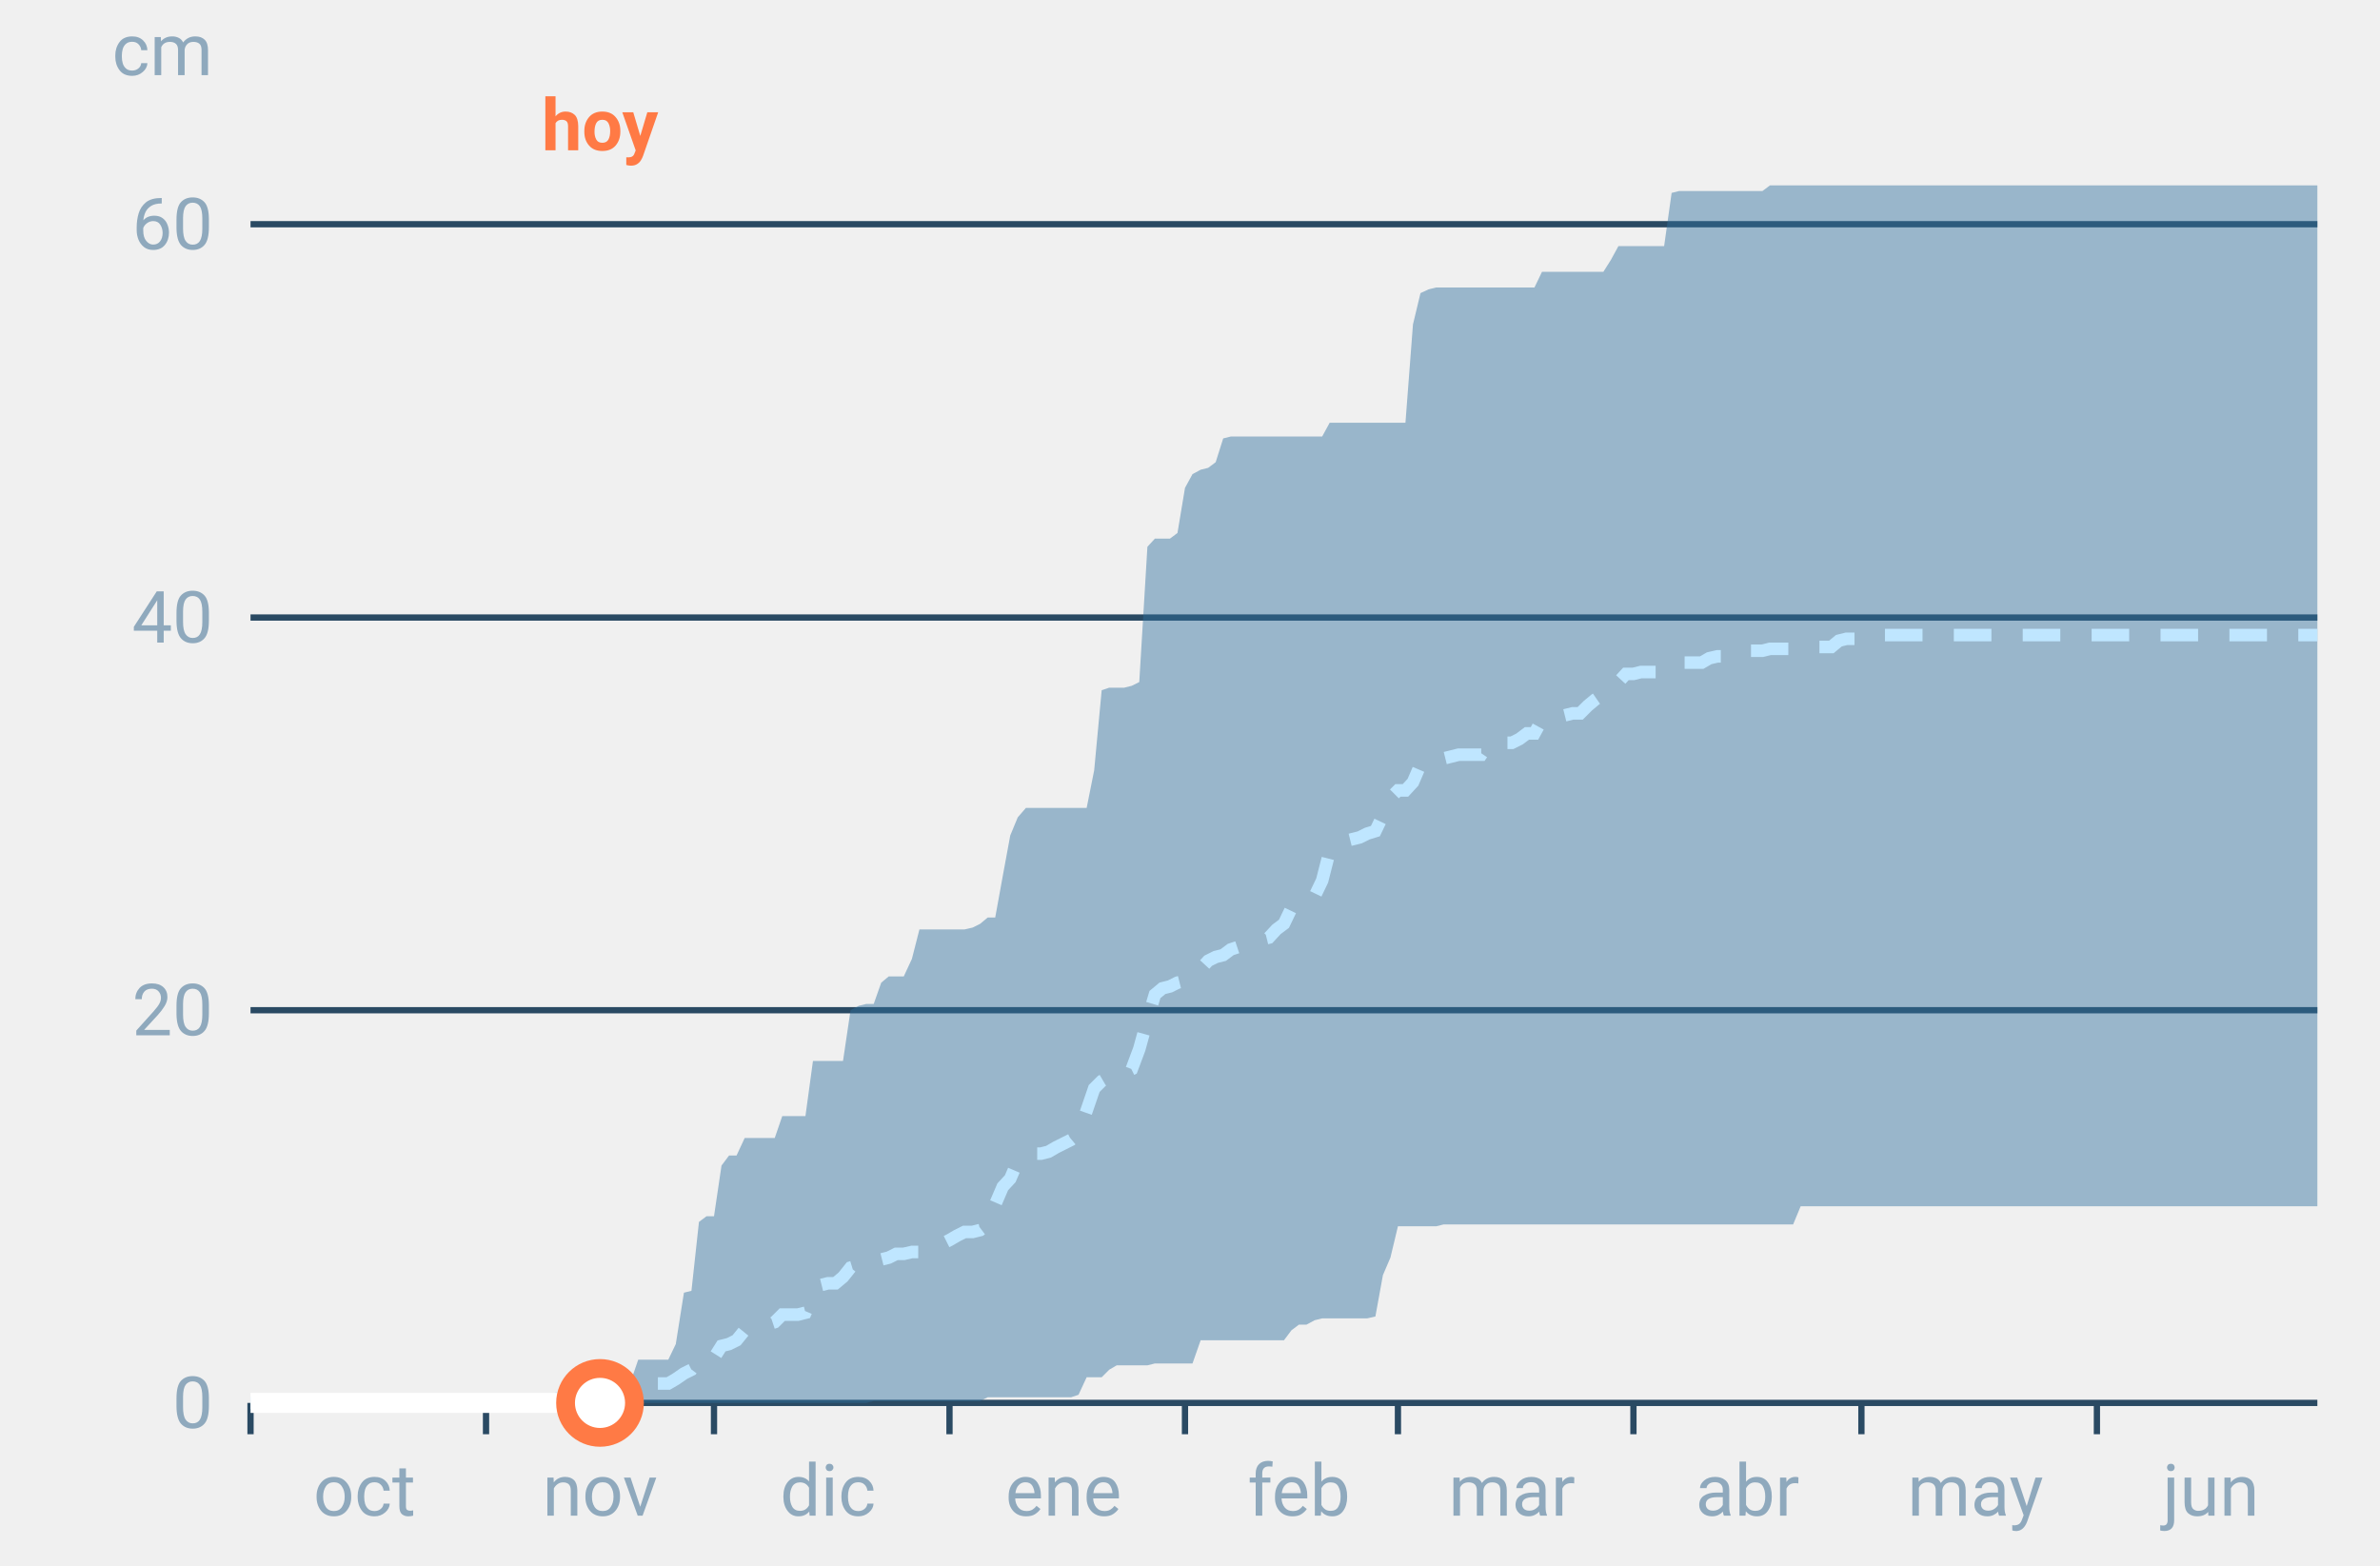
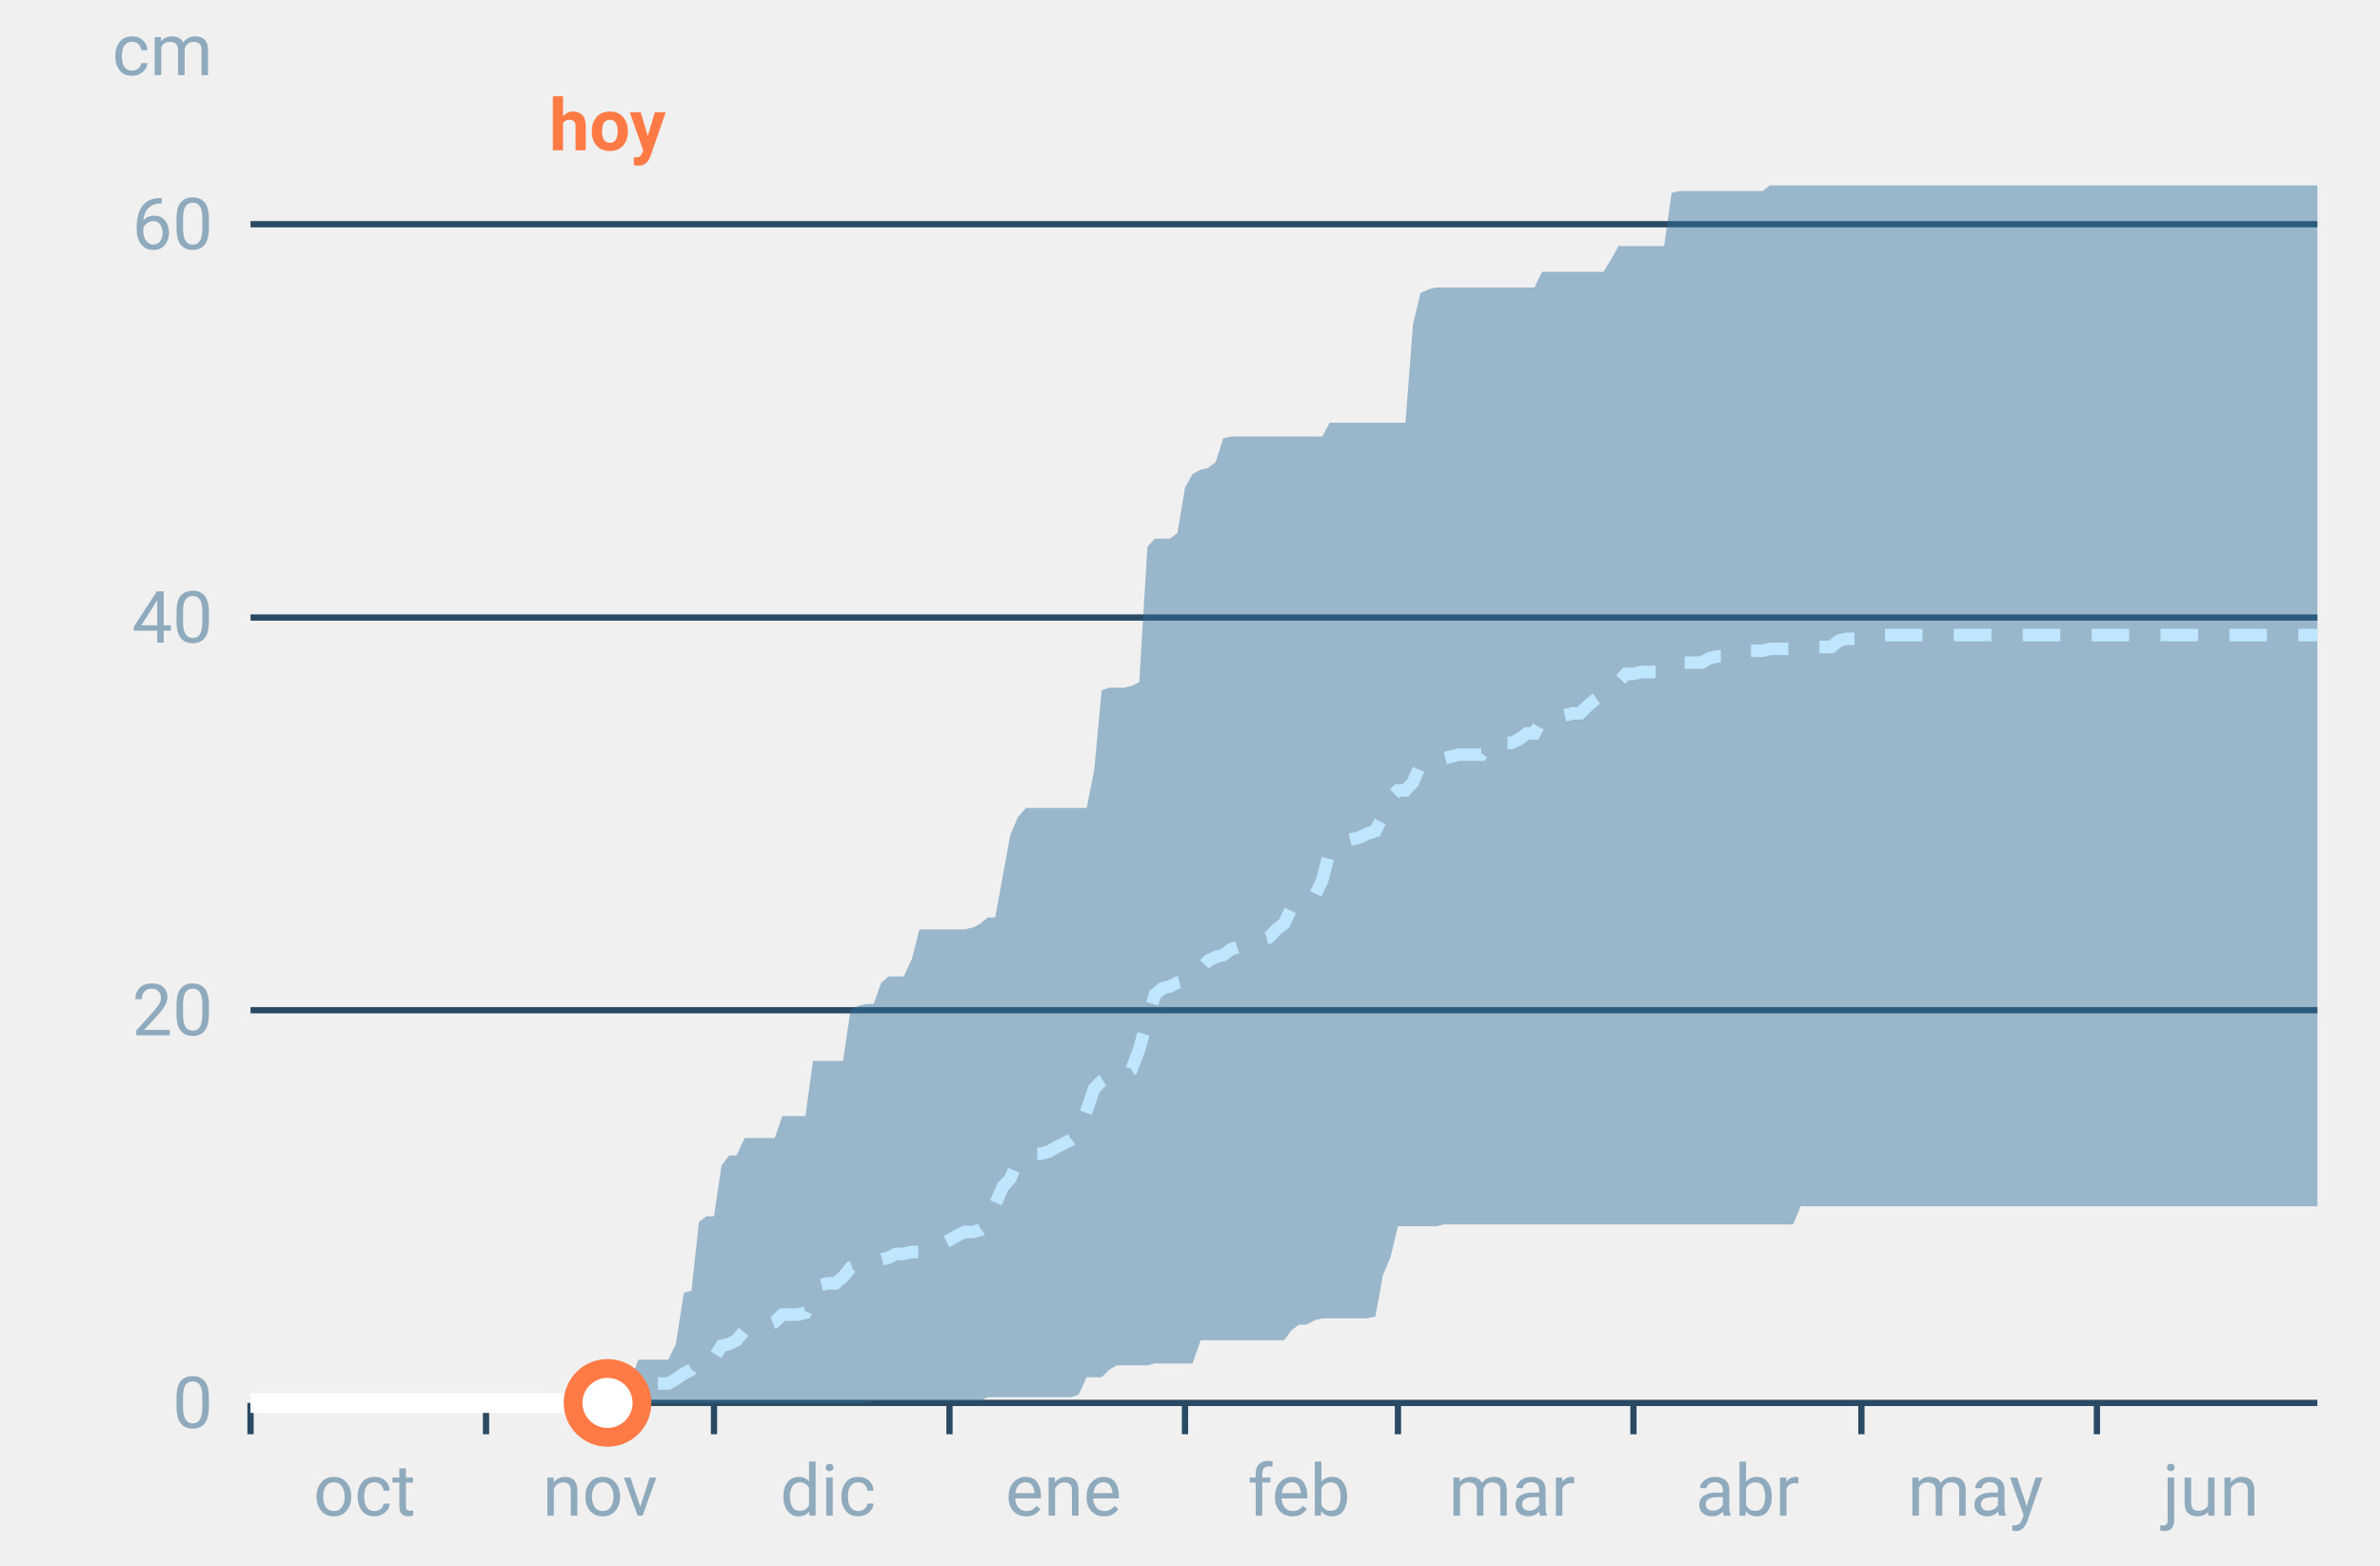
<svg xmlns="http://www.w3.org/2000/svg" font-family="-apple-system,BlinkMacSystemFont,Segoe UI,Roboto,Helvetica,Arial,sans-serif" viewBox="0 0 380 250" role="img" aria-labelledby="cgnv-ac-m" class="cgnv-svg">
  <line x1="40" x2="370" y1="224.0" y2="224.0" stroke="#2a4a63" />
  <text x="34" y="228.0" font-size="11.5" text-anchor="end" fill="#8fa9bd">0</text>
  <line x1="40" x2="370" y1="161.3" y2="161.3" stroke="#2a4a63" />
  <text x="34" y="165.3" font-size="11.5" text-anchor="end" fill="#8fa9bd">20</text>
  <line x1="40" x2="370" y1="98.6" y2="98.6" stroke="#2a4a63" />
  <text x="34" y="102.6" font-size="11.5" text-anchor="end" fill="#8fa9bd">40</text>
  <line x1="40" x2="370" y1="35.8" y2="35.8" stroke="#2a4a63" />
  <text x="34" y="39.8" font-size="11.5" text-anchor="end" fill="#8fa9bd">60</text>
  <text x="34" y="12" font-size="11.5" text-anchor="end" fill="#8fa9bd">cm</text>
  <line x1="40.0" x2="40.0" y1="224" y2="229" stroke="#2a4a63" />
  <text x="58.2" y="242" font-size="11.5" text-anchor="middle" fill="#8fa9bd">oct</text>
  <line x1="77.6" x2="77.6" y1="224" y2="229" stroke="#2a4a63" />
  <text x="95.8" y="242" font-size="11.5" text-anchor="middle" fill="#8fa9bd">nov</text>
  <line x1="114.0" x2="114.0" y1="224" y2="229" stroke="#2a4a63" />
  <text x="132.2" y="242" font-size="11.5" text-anchor="middle" fill="#8fa9bd">dic</text>
  <line x1="151.6" x2="151.6" y1="224" y2="229" stroke="#2a4a63" />
  <text x="169.8" y="242" font-size="11.5" text-anchor="middle" fill="#8fa9bd">ene</text>
  <line x1="189.2" x2="189.2" y1="224" y2="229" stroke="#2a4a63" />
  <text x="207.4" y="242" font-size="11.5" text-anchor="middle" fill="#8fa9bd">feb</text>
  <line x1="223.2" x2="223.2" y1="224" y2="229" stroke="#2a4a63" />
  <text x="241.4" y="242" font-size="11.5" text-anchor="middle" fill="#8fa9bd">mar</text>
  <line x1="260.8" x2="260.8" y1="224" y2="229" stroke="#2a4a63" />
  <text x="279.0" y="242" font-size="11.5" text-anchor="middle" fill="#8fa9bd">abr</text>
  <line x1="297.2" x2="297.2" y1="224" y2="229" stroke="#2a4a63" />
  <text x="315.4" y="242" font-size="11.5" text-anchor="middle" fill="#8fa9bd">may</text>
  <line x1="334.8" x2="334.8" y1="224" y2="229" stroke="#2a4a63" />
  <text x="353.0" y="242" font-size="11.5" text-anchor="middle" fill="#8fa9bd">jun</text>
  <polygon points="40.0,224.0 41.2,224.0 42.4,224.0 43.6,224.0 44.9,224.0 46.1,224.0 47.3,224.0 48.5,224.0 49.7,224.0 50.9,224.0 52.1,224.0 53.3,224.0 54.6,224.0 55.8,224.0 57.0,224.0 58.2,224.0 59.4,224.0 60.6,224.0 61.8,224.0 63.1,224.0 64.3,224.0 65.5,224.0 66.7,224.0 67.9,224.0 69.1,224.0 70.3,224.0 71.5,224.0 72.8,224.0 74.0,224.0 75.2,224.0 76.4,224.0 77.6,224.0 78.8,224.0 80.0,224.0 81.2,224.0 82.5,224.0 83.7,224.0 84.9,224.0 86.1,224.0 87.3,224.0 88.5,224.0 89.7,223.7 91.0,223.7 92.2,223.7 93.4,223.4 94.6,223.4 95.8,223.4 97.0,223.4 98.2,223.4 99.4,223.4 100.7,220.6 101.9,217.1 103.1,217.1 104.3,217.1 105.5,217.1 106.7,217.1 107.9,214.6 109.2,206.4 110.4,206.1 111.6,195.1 112.8,194.2 114.0,194.2 115.2,186.1 116.4,184.5 117.6,184.5 118.9,181.7 120.1,181.7 121.3,181.7 122.5,181.7 123.7,181.7 124.9,178.2 126.1,178.2 127.4,178.2 128.6,178.2 129.8,169.4 131.0,169.4 132.2,169.4 133.4,169.4 134.6,169.4 135.8,161.3 137.1,160.6 138.3,160.3 139.5,160.3 140.7,156.9 141.9,155.9 143.1,155.9 144.3,155.9 145.6,153.1 146.8,148.4 148.0,148.4 149.2,148.4 150.4,148.4 151.6,148.4 152.8,148.4 154.0,148.4 155.3,148.1 156.5,147.5 157.7,146.5 158.9,146.5 160.1,139.9 161.3,133.4 162.5,130.5 163.8,129.0 165.0,129.0 166.2,129.0 167.4,129.0 168.6,129.0 169.8,129.0 171.0,129.0 172.2,129.0 173.5,129.0 174.7,123.0 175.9,110.2 177.1,109.8 178.3,109.8 179.5,109.8 180.7,109.5 181.9,108.9 183.2,87.3 184.4,86.0 185.6,86.0 186.8,86.0 188.0,85.1 189.2,77.9 190.4,75.7 191.7,75.0 192.9,74.7 194.1,73.8 195.3,70.0 196.5,69.7 197.7,69.7 198.9,69.7 200.1,69.7 201.4,69.7 202.6,69.7 203.8,69.7 205.0,69.7 206.2,69.7 207.4,69.7 208.6,69.7 209.9,69.7 211.1,69.7 212.3,67.5 213.5,67.5 214.7,67.5 215.9,67.5 217.1,67.5 218.3,67.5 219.6,67.5 220.8,67.5 222.0,67.5 223.2,67.5 224.4,67.5 225.6,51.8 226.8,46.8 228.1,46.2 229.3,45.9 230.5,45.9 231.7,45.9 232.9,45.9 234.1,45.9 235.3,45.9 236.5,45.9 237.8,45.9 239.0,45.9 240.2,45.9 241.4,45.9 242.6,45.9 243.8,45.9 245.0,45.9 246.2,43.4 247.5,43.4 248.7,43.4 249.9,43.4 251.1,43.4 252.3,43.4 253.5,43.4 254.7,43.4 256.0,43.4 257.2,41.5 258.4,39.3 259.6,39.3 260.8,39.3 262.0,39.3 263.2,39.3 264.4,39.3 265.7,39.3 266.9,30.8 268.1,30.5 269.3,30.5 270.5,30.5 271.7,30.5 272.9,30.5 274.2,30.5 275.4,30.5 276.6,30.5 277.8,30.5 279.0,30.5 280.2,30.5 281.4,30.5 282.6,29.6 283.9,29.6 285.1,29.6 286.3,29.6 287.5,29.6 288.7,29.6 289.9,29.6 291.1,29.6 292.4,29.6 293.6,29.6 294.8,29.6 296.0,29.6 297.2,29.6 298.4,29.6 299.6,29.6 300.8,29.6 302.1,29.6 303.3,29.6 304.5,29.6 305.7,29.6 306.9,29.6 308.1,29.6 309.3,29.6 310.6,29.6 311.8,29.6 313.0,29.6 314.2,29.6 315.4,29.6 316.6,29.6 317.8,29.6 319.0,29.6 320.3,29.6 321.5,29.6 322.7,29.6 323.9,29.6 325.1,29.6 326.3,29.6 327.5,29.6 328.8,29.6 330.0,29.6 331.2,29.6 332.4,29.6 333.6,29.6 334.8,29.6 336.0,29.6 337.2,29.6 338.5,29.6 339.7,29.6 340.9,29.6 342.1,29.6 343.3,29.6 344.5,29.6 345.7,29.6 346.9,29.6 348.2,29.6 349.4,29.6 350.6,29.6 351.8,29.6 353.0,29.6 354.2,29.6 355.4,29.6 356.7,29.6 357.9,29.6 359.1,29.6 360.3,29.6 361.5,29.6 362.7,29.6 363.9,29.6 365.1,29.6 366.4,29.6 367.6,29.6 368.8,29.6 370.0,29.6 370.0,192.6 368.8,192.6 367.6,192.6 366.4,192.6 365.1,192.6 363.9,192.6 362.7,192.6 361.5,192.6 360.3,192.6 359.1,192.6 357.9,192.6 356.7,192.6 355.4,192.6 354.2,192.6 353.0,192.6 351.8,192.6 350.6,192.6 349.4,192.6 348.2,192.6 346.9,192.6 345.7,192.6 344.5,192.6 343.3,192.6 342.1,192.6 340.9,192.6 339.7,192.6 338.5,192.6 337.2,192.6 336.0,192.6 334.8,192.6 333.6,192.6 332.4,192.6 331.2,192.6 330.0,192.6 328.8,192.6 327.5,192.6 326.3,192.6 325.1,192.6 323.9,192.6 322.7,192.6 321.5,192.6 320.3,192.6 319.0,192.6 317.8,192.6 316.6,192.6 315.4,192.6 314.2,192.6 313.0,192.6 311.8,192.6 310.6,192.6 309.3,192.6 308.1,192.6 306.9,192.6 305.7,192.6 304.5,192.6 303.3,192.6 302.1,192.6 300.8,192.6 299.6,192.6 298.4,192.6 297.2,192.6 296.0,192.6 294.8,192.6 293.6,192.6 292.4,192.6 291.1,192.6 289.9,192.6 288.7,192.6 287.5,192.6 286.3,195.5 285.1,195.5 283.9,195.5 282.6,195.5 281.4,195.5 280.2,195.5 279.0,195.5 277.8,195.5 276.6,195.5 275.4,195.5 274.2,195.5 272.9,195.5 271.7,195.5 270.5,195.5 269.3,195.5 268.1,195.5 266.9,195.5 265.7,195.5 264.4,195.5 263.2,195.5 262.0,195.5 260.8,195.5 259.6,195.5 258.4,195.5 257.2,195.5 256.0,195.5 254.7,195.5 253.5,195.5 252.3,195.5 251.1,195.5 249.9,195.5 248.7,195.5 247.5,195.5 246.2,195.5 245.0,195.5 243.8,195.5 242.6,195.5 241.4,195.5 240.2,195.5 239.0,195.5 237.8,195.5 236.5,195.5 235.3,195.5 234.1,195.5 232.9,195.5 231.7,195.5 230.5,195.5 229.3,195.8 228.1,195.8 226.8,195.8 225.6,195.8 224.4,195.8 223.2,195.8 222.0,200.8 220.8,203.6 219.6,210.2 218.3,210.5 217.1,210.5 215.9,210.5 214.7,210.5 213.5,210.5 212.3,210.5 211.1,210.5 209.9,210.8 208.6,211.5 207.4,211.5 206.2,212.4 205.0,214.0 203.8,214.0 202.6,214.0 201.4,214.0 200.1,214.0 198.9,214.0 197.7,214.0 196.5,214.0 195.3,214.0 194.1,214.0 192.9,214.0 191.7,214.0 190.4,217.7 189.2,217.7 188.0,217.7 186.8,217.7 185.6,217.7 184.4,217.7 183.2,218.0 181.9,218.0 180.7,218.0 179.5,218.0 178.3,218.0 177.1,218.7 175.9,219.9 174.7,219.9 173.5,219.9 172.2,222.7 171.0,223.1 169.8,223.1 168.6,223.1 167.4,223.1 166.2,223.1 165.0,223.1 163.8,223.1 162.5,223.1 161.3,223.1 160.1,223.1 158.9,223.1 157.7,223.1 156.5,223.7 155.3,223.7 154.0,223.7 152.8,223.7 151.6,223.7 150.4,223.7 149.2,223.7 148.0,223.7 146.8,223.7 145.6,223.7 144.3,223.7 143.1,223.7 141.9,223.7 140.7,223.7 139.5,223.7 138.3,224.0 137.1,224.0 135.8,224.0 134.6,224.0 133.4,224.0 132.2,224.0 131.0,224.0 129.8,224.0 128.6,224.0 127.4,224.0 126.1,224.0 124.9,224.0 123.7,224.0 122.5,224.0 121.3,224.0 120.1,224.0 118.9,224.0 117.6,224.0 116.4,224.0 115.2,224.0 114.0,224.0 112.8,224.0 111.6,224.0 110.4,224.0 109.2,224.0 107.9,224.0 106.7,224.0 105.5,224.0 104.3,224.0 103.1,224.0 101.9,224.0 100.7,224.0 99.4,224.0 98.2,224.0 97.0,224.0 95.8,224.0 94.6,224.0 93.4,224.0 92.2,224.0 91.0,224.0 89.7,224.0 88.5,224.0 87.3,224.0 86.1,224.0 84.9,224.0 83.7,224.0 82.5,224.0 81.2,224.0 80.0,224.0 78.8,224.0 77.6,224.0 76.4,224.0 75.2,224.0 74.0,224.0 72.8,224.0 71.5,224.0 70.3,224.0 69.1,224.0 67.9,224.0 66.7,224.0 65.5,224.0 64.3,224.0 63.1,224.0 61.8,224.0 60.6,224.0 59.4,224.0 58.2,224.0 57.0,224.0 55.8,224.0 54.6,224.0 53.3,224.0 52.1,224.0 50.9,224.0 49.7,224.0 48.5,224.0 47.3,224.0 46.1,224.0 44.9,224.0 43.6,224.0 42.4,224.0 41.2,224.0 40.0,224.0" fill="#2f6f9f" fill-opacity=".45" />
  <polyline points="40.0,224.0 41.2,224.0 42.4,224.0 43.6,224.0 44.9,224.0 46.1,224.0 47.3,224.0 48.5,224.0 49.7,224.0 50.9,224.0 52.1,224.0 53.3,224.0 54.6,224.0 55.8,224.0 57.0,224.0 58.2,224.0 59.4,224.0 60.6,224.0 61.8,224.0 63.1,224.0 64.3,224.0 65.5,224.0 66.7,224.0 67.9,224.0 69.1,224.0 70.3,224.0 71.5,224.0 72.8,224.0 74.0,224.0 75.2,224.0 76.4,224.0 77.6,224.0 78.8,224.0 80.0,224.0 81.2,224.0 82.5,224.0 83.7,224.0 84.9,224.0 86.1,224.0 87.3,224.0 88.5,224.0 89.7,222.7 91.0,222.4 92.2,222.4 93.4,222.4 94.6,222.1 95.8,222.1 97.0,222.1 98.2,222.1 99.4,222.1 100.7,221.2 101.9,220.9 103.1,220.9 104.3,220.9 105.5,220.9 106.7,220.9 107.9,220.2 109.2,219.3 110.4,218.7 111.6,217.1 112.8,217.1 114.0,216.8 115.2,214.9 116.4,214.6 117.6,214.0 118.9,212.4 120.1,212.4 121.3,212.1 122.5,211.5 123.7,211.1 124.9,209.9 126.1,209.9 127.4,209.9 128.6,209.6 129.8,206.8 131.0,205.2 132.2,204.9 133.4,204.9 134.6,203.9 135.8,202.4 137.1,202.0 138.3,202.0 139.5,201.7 140.7,201.1 141.9,200.8 143.1,200.2 144.3,200.2 145.6,199.9 146.8,199.9 148.0,198.9 149.2,198.9 150.4,198.6 151.6,198.0 152.8,197.3 154.0,196.7 155.3,196.7 156.5,196.4 157.7,195.5 158.9,192.3 160.1,189.5 161.3,188.2 162.5,185.4 163.8,184.5 165.0,184.2 166.2,184.2 167.4,183.9 168.6,183.2 169.8,182.6 171.0,182.0 172.2,181.0 173.5,177.3 174.7,173.8 175.9,172.6 177.1,171.9 178.3,171.3 179.5,171.3 180.7,170.7 181.9,167.5 183.2,162.8 184.4,158.8 185.6,157.8 186.8,157.5 188.0,156.9 189.2,156.6 190.4,155.6 191.7,154.7 192.9,153.4 194.1,152.8 195.3,152.5 196.5,151.6 197.7,151.2 198.9,151.2 200.1,150.6 201.4,150.0 202.6,149.7 203.8,148.4 205.0,147.5 206.2,145.0 207.4,144.3 208.6,143.7 209.9,143.1 211.1,140.6 212.3,135.9 213.5,134.9 214.7,134.3 215.9,134.0 217.1,133.7 218.3,133.1 219.6,132.7 220.8,130.2 222.0,127.4 223.2,126.2 224.4,126.2 225.6,124.9 226.8,122.1 228.1,121.8 229.3,121.1 230.5,121.1 231.7,120.8 232.9,120.5 234.1,120.5 235.3,120.5 236.5,120.5 237.8,118.6 239.0,118.6 240.2,118.6 241.4,118.6 242.6,118.0 243.8,117.1 245.0,117.1 246.2,114.9 247.5,114.9 248.7,114.5 249.9,114.2 251.1,113.9 252.3,113.9 253.5,112.7 254.7,111.7 256.0,110.8 257.2,109.5 258.4,108.9 259.6,107.6 260.8,107.6 262.0,107.3 263.2,107.3 264.4,107.3 265.7,107.0 266.9,106.1 268.1,105.8 269.3,105.8 270.5,105.8 271.7,105.8 272.9,105.1 274.2,104.8 275.4,104.8 276.6,104.8 277.8,104.2 279.0,103.9 280.2,103.9 281.4,103.9 282.6,103.6 283.9,103.6 285.1,103.6 286.3,103.6 287.5,103.3 288.7,103.3 289.9,103.3 291.1,103.3 292.4,103.3 293.6,102.3 294.8,102.0 296.0,102.0 297.2,102.0 298.4,102.0 299.6,101.4 300.8,101.4 302.1,101.4 303.3,101.4 304.5,101.4 305.7,101.4 306.9,101.4 308.1,101.4 309.3,101.4 310.6,101.4 311.8,101.4 313.0,101.4 314.2,101.4 315.4,101.4 316.6,101.4 317.8,101.4 319.0,101.4 320.3,101.4 321.5,101.4 322.7,101.4 323.9,101.4 325.1,101.4 326.3,101.4 327.5,101.4 328.8,101.4 330.0,101.4 331.2,101.4 332.4,101.4 333.6,101.4 334.8,101.4 336.0,101.4 337.2,101.4 338.5,101.4 339.7,101.4 340.9,101.4 342.1,101.4 343.3,101.4 344.5,101.4 345.7,101.4 346.9,101.4 348.2,101.4 349.4,101.4 350.6,101.4 351.8,101.4 353.0,101.4 354.2,101.4 355.4,101.4 356.7,101.4 357.9,101.4 359.1,101.4 360.3,101.4 361.5,101.4 362.7,101.4 363.9,101.4 365.1,101.4 366.4,101.4 367.6,101.4 368.8,101.4 370.0,101.4" fill="none" stroke="#bfe6ff" stroke-width="2" stroke-dasharray="6 5" />
-   <polyline points="40.0,224.0 41.2,224.0 42.4,224.0 43.6,224.0 44.9,224.0 46.1,224.0 47.3,224.0 48.5,224.0 49.7,224.0 50.9,224.0 52.1,224.0 53.3,224.0 54.6,224.0 55.8,224.0 57.0,224.0 58.2,224.0 59.4,224.0 60.6,224.0 61.8,224.0 63.1,224.0 64.3,224.0 65.5,224.0 66.7,224.0 67.9,224.0 69.1,224.0 70.3,224.0 71.5,224.0 72.8,224.0 74.0,224.0 75.2,224.0 76.4,224.0 77.6,224.0 78.8,224.0 80.0,224.0 81.2,224.0 82.5,224.0 83.7,224.0 84.9,224.0 86.1,224.0 87.3,224.0 88.5,224.0 89.7,224.0 91.0,224.0 92.2,224.0 93.4,224.0 94.6,224.0 95.8,224.0" fill="none" stroke="#fff" stroke-width="3.2" stroke-linejoin="round" />
-   <circle cx="95.8" cy="224.0" r="5.5" fill="#fff" stroke="#ff7a45" stroke-width="3" />
-   <text x="95.8" y="24" font-size="11.5" font-weight="700" text-anchor="middle" fill="#ff7a45">hoy</text>
+   <polyline points="40.0,224.0 41.2,224.0 42.4,224.0 43.6,224.0 44.9,224.0 46.1,224.0 47.3,224.0 48.5,224.0 49.7,224.0 50.9,224.0 52.1,224.0 53.3,224.0 54.6,224.0 55.8,224.0 57.0,224.0 58.2,224.0 59.4,224.0 60.6,224.0 61.8,224.0 63.1,224.0 64.3,224.0 65.5,224.0 66.7,224.0 67.9,224.0 69.1,224.0 70.3,224.0 71.5,224.0 72.8,224.0 74.0,224.0 75.2,224.0 76.4,224.0 77.6,224.0 78.8,224.0 80.0,224.0 81.2,224.0 82.5,224.0 83.7,224.0 84.9,224.0 86.1,224.0 87.3,224.0 88.5,224.0 89.7,224.0 91.0,224.0 92.2,224.0 93.4,224.0 94.6,224.0 95.8,224.0 97.0,224.0" fill="none" stroke="#fff" stroke-width="3.2" stroke-linejoin="round" />
+   <circle cx="97.0" cy="224.0" r="5.5" fill="#fff" stroke="#ff7a45" stroke-width="3" />
+   <text x="97.0" y="24" font-size="11.5" font-weight="700" text-anchor="middle" fill="#ff7a45">hoy</text>
</svg>
